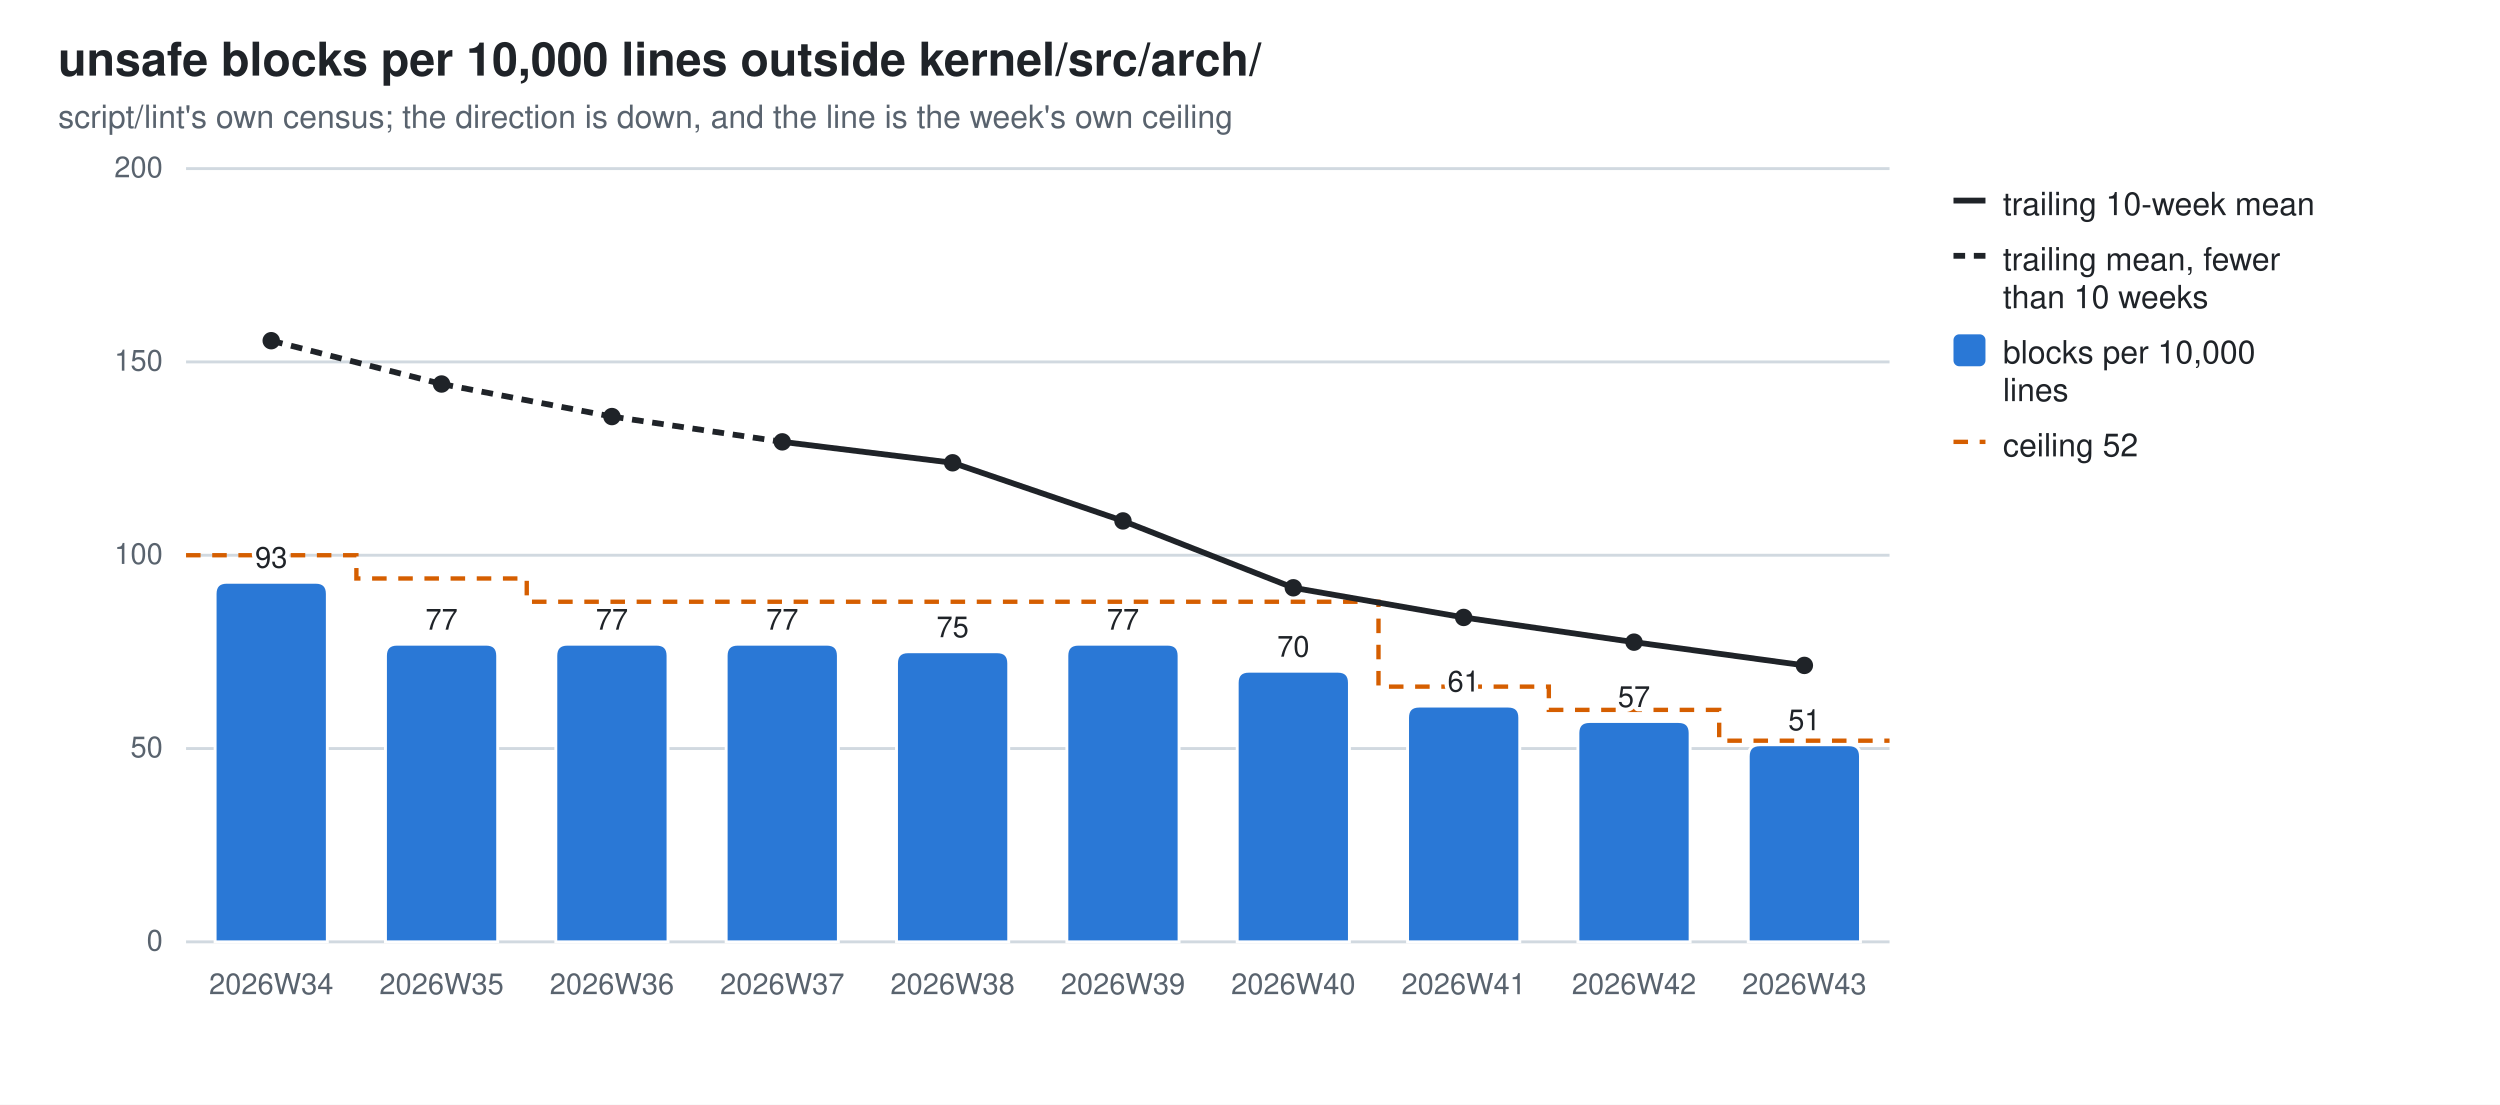
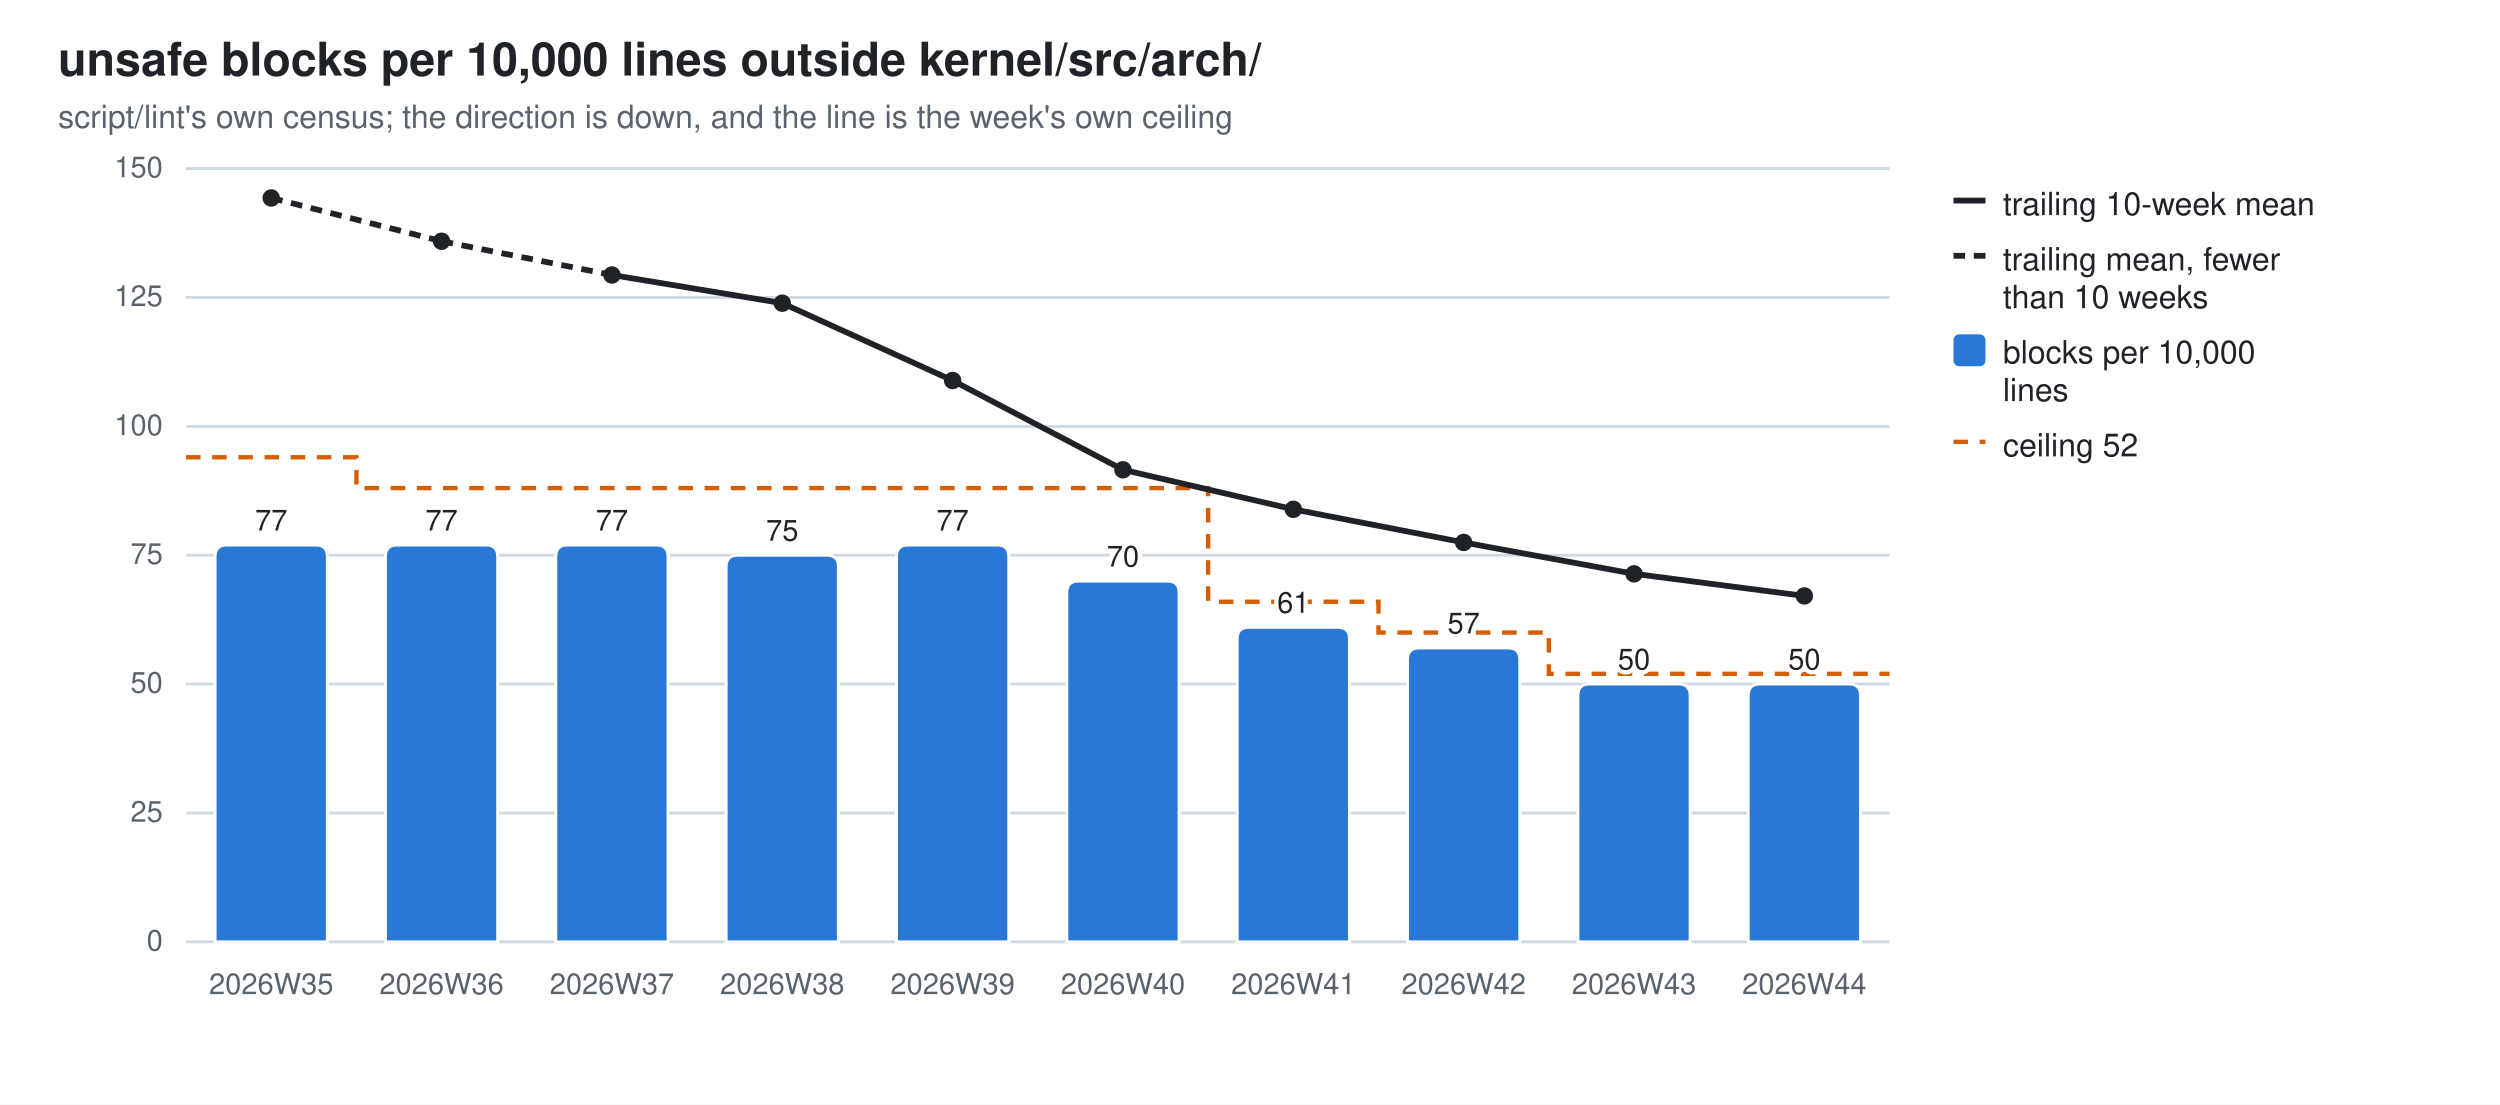
<svg xmlns="http://www.w3.org/2000/svg" width="860" height="380" viewBox="0 0 860 380" role="img" aria-label="unsafe blocks per 10,000 lines outside kernel/src/arch/">
  <style>
  .bg{fill:#ffffff} .fg{fill:#1f2328} .mut{fill:#59636e} .grid{stroke:#d1d9e0}
  .seg{stroke:#ffffff;stroke-width:1} .tr{stroke:#1f2328;fill:none} .trd{fill:#1f2328}
  .val{paint-order:stroke;stroke:#ffffff;stroke-width:3px;stroke-linejoin:round}
  .s0{fill:#2a78d6}
  @media (prefers-color-scheme: dark){
    .bg{fill:#0d1117} .fg{fill:#e6edf3} .mut{fill:#9198a1} .grid{stroke:#30363d}
    .seg{stroke:#0d1117} .val{stroke:#0d1117} .tr{stroke:#e6edf3} .trd{fill:#e6edf3} .s0{fill:#3987e5}}
  text{font-family:-apple-system,BlinkMacSystemFont,"Segoe UI",Helvetica,Arial,sans-serif}
</style>
  <rect class="bg" width="860" height="380" />
  <text class="fg" x="20" y="26" font-size="16" font-weight="600">unsafe blocks per 10,000 lines outside kernel/src/arch/</text>
  <text class="mut" x="20" y="44" font-size="11">script/lint's own census; the direction is down, and the line is the week's own ceiling</text>
  <line class="grid" x1="64" y1="324.0" x2="650.0" y2="324.0" stroke-width="1" />
  <text class="mut" x="56" y="327.0" font-size="10" text-anchor="end">0</text>
-   <line class="grid" x1="64" y1="257.5" x2="650.0" y2="257.5" stroke-width="1" />
-   <text class="mut" x="56" y="260.5" font-size="10" text-anchor="end">50</text>
+   <line class="grid" x1="64" y1="279.7" x2="650.0" y2="279.7" stroke-width="1" />
+   <text class="mut" x="56" y="282.7" font-size="10" text-anchor="end">25</text>
+   <line class="grid" x1="64" y1="235.3" x2="650.0" y2="235.3" stroke-width="1" />
+   <text class="mut" x="56" y="238.3" font-size="10" text-anchor="end">50</text>
  <line class="grid" x1="64" y1="191.0" x2="650.0" y2="191.0" stroke-width="1" />
-   <text class="mut" x="56" y="194.0" font-size="10" text-anchor="end">100</text>
-   <line class="grid" x1="64" y1="124.5" x2="650.0" y2="124.5" stroke-width="1" />
-   <text class="mut" x="56" y="127.5" font-size="10" text-anchor="end">150</text>
+   <text class="mut" x="56" y="194.0" font-size="10" text-anchor="end">75</text>
+   <line class="grid" x1="64" y1="146.7" x2="650.0" y2="146.7" stroke-width="1" />
+   <text class="mut" x="56" y="149.7" font-size="10" text-anchor="end">100</text>
+   <line class="grid" x1="64" y1="102.3" x2="650.0" y2="102.3" stroke-width="1" />
+   <text class="mut" x="56" y="105.3" font-size="10" text-anchor="end">125</text>
  <line class="grid" x1="64" y1="58.0" x2="650.0" y2="58.0" stroke-width="1" />
-   <text class="mut" x="56" y="61.0" font-size="10" text-anchor="end">200</text>
-   <path d="M64.0,191.0 H122.6 V199.0 H181.2 V207.0 H239.8 V207.0 H298.4 V207.0 H357.0 V207.0 H415.6 V207.0 H474.2 V236.2 H532.8 V244.2 H591.4 V254.8 H650.0" fill="none" stroke="#D55E00" stroke-width="1.5" stroke-dasharray="5 4" />
-   <path class="seg s0" d="M74.0,324.0 V204.3 Q74.0,200.3 78.0,200.3 H108.6 Q112.6,200.3 112.6,204.3 V324.0 Z" />
-   <text class="mut" x="93.3" y="342" font-size="10" text-anchor="middle">2026W34</text>
-   <text class="fg val" x="93.3" y="195.3" font-size="10" text-anchor="middle">93</text>
-   <path class="seg s0" d="M132.6,324.0 V225.6 Q132.6,221.6 136.6,221.6 H167.2 Q171.2,221.6 171.2,225.6 V324.0 Z" />
-   <text class="mut" x="151.9" y="342" font-size="10" text-anchor="middle">2026W35</text>
-   <text class="fg val" x="151.9" y="216.6" font-size="10" text-anchor="middle">77</text>
-   <path class="seg s0" d="M191.2,324.0 V225.6 Q191.2,221.6 195.2,221.6 H225.8 Q229.8,221.6 229.8,225.6 V324.0 Z" />
-   <text class="mut" x="210.5" y="342" font-size="10" text-anchor="middle">2026W36</text>
-   <text class="fg val" x="210.5" y="216.6" font-size="10" text-anchor="middle">77</text>
-   <path class="seg s0" d="M249.8,324.0 V225.6 Q249.8,221.6 253.8,221.6 H284.4 Q288.4,221.6 288.4,225.6 V324.0 Z" />
-   <text class="mut" x="269.1" y="342" font-size="10" text-anchor="middle">2026W37</text>
-   <text class="fg val" x="269.1" y="216.6" font-size="10" text-anchor="middle">77</text>
-   <path class="seg s0" d="M308.4,324.0 V228.2 Q308.4,224.2 312.4,224.2 H343.0 Q347.0,224.2 347.0,228.2 V324.0 Z" />
-   <text class="mut" x="327.7" y="342" font-size="10" text-anchor="middle">2026W38</text>
-   <text class="fg val" x="327.7" y="219.2" font-size="10" text-anchor="middle">75</text>
-   <path class="seg s0" d="M367.0,324.0 V225.6 Q367.0,221.6 371.0,221.6 H401.6 Q405.6,221.6 405.6,225.6 V324.0 Z" />
-   <text class="mut" x="386.3" y="342" font-size="10" text-anchor="middle">2026W39</text>
-   <text class="fg val" x="386.3" y="216.6" font-size="10" text-anchor="middle">77</text>
-   <path class="seg s0" d="M425.6,324.0 V234.9 Q425.6,230.9 429.6,230.9 H460.2 Q464.2,230.9 464.2,234.9 V324.0 Z" />
-   <text class="mut" x="444.9" y="342" font-size="10" text-anchor="middle">2026W40</text>
-   <text class="fg val" x="444.9" y="225.9" font-size="10" text-anchor="middle">70</text>
-   <path class="seg s0" d="M484.2,324.0 V246.9 Q484.2,242.9 488.2,242.9 H518.8 Q522.8,242.9 522.8,246.9 V324.0 Z" />
-   <text class="mut" x="503.5" y="342" font-size="10" text-anchor="middle">2026W41</text>
-   <text class="fg val" x="503.5" y="237.9" font-size="10" text-anchor="middle">61</text>
-   <path class="seg s0" d="M542.8,324.0 V252.2 Q542.8,248.2 546.8,248.2 H577.4 Q581.4,248.2 581.4,252.2 V324.0 Z" />
-   <text class="mut" x="562.1" y="342" font-size="10" text-anchor="middle">2026W42</text>
-   <text class="fg val" x="562.1" y="243.2" font-size="10" text-anchor="middle">57</text>
-   <path class="seg s0" d="M601.4,324.0 V260.2 Q601.4,256.2 605.4,256.2 H636.0 Q640.0,256.2 640.0,260.2 V324.0 Z" />
-   <text class="mut" x="620.7" y="342" font-size="10" text-anchor="middle">2026W43</text>
-   <text class="fg val" x="620.7" y="251.2" font-size="10" text-anchor="middle">51</text>
-   <line class="tr" x1="93.3" y1="117.2" x2="151.9" y2="132.1" stroke-width="2" stroke-dasharray="4 3" />
-   <line class="tr" x1="151.9" y1="132.1" x2="210.5" y2="143.3" stroke-width="2" stroke-dasharray="4 3" />
-   <line class="tr" x1="210.5" y1="143.3" x2="269.1" y2="152.0" stroke-width="2" stroke-dasharray="4 3" />
-   <line class="tr" x1="269.1" y1="152.0" x2="327.7" y2="159.2" stroke-width="2" />
-   <line class="tr" x1="327.7" y1="159.2" x2="386.3" y2="179.2" stroke-width="2" />
-   <line class="tr" x1="386.3" y1="179.2" x2="444.9" y2="202.2" stroke-width="2" />
-   <line class="tr" x1="444.9" y1="202.2" x2="503.5" y2="212.4" stroke-width="2" />
-   <line class="tr" x1="503.5" y1="212.4" x2="562.1" y2="220.9" stroke-width="2" />
-   <line class="tr" x1="562.1" y1="220.9" x2="620.7" y2="228.9" stroke-width="2" />
-   <circle class="trd" cx="93.3" cy="117.2" r="3" />
-   <circle class="trd" cx="151.9" cy="132.1" r="3" />
-   <circle class="trd" cx="210.5" cy="143.3" r="3" />
-   <circle class="trd" cx="269.1" cy="152.0" r="3" />
-   <circle class="trd" cx="327.7" cy="159.2" r="3" />
-   <circle class="trd" cx="386.3" cy="179.2" r="3" />
-   <circle class="trd" cx="444.9" cy="202.2" r="3" />
-   <circle class="trd" cx="503.5" cy="212.4" r="3" />
-   <circle class="trd" cx="562.1" cy="220.9" r="3" />
-   <circle class="trd" cx="620.7" cy="228.9" r="3" />
+   <text class="mut" x="56" y="61.0" font-size="10" text-anchor="end">150</text>
+   <path d="M64.0,157.3 H122.6 V167.9 H181.2 V167.9 H239.8 V167.9 H298.4 V167.9 H357.0 V167.9 H415.6 V207.0 H474.2 V217.6 H532.8 V231.8 H591.4 V231.8 H650.0" fill="none" stroke="#D55E00" stroke-width="1.5" stroke-dasharray="5 4" />
+   <path class="seg s0" d="M74.0,324.0 V191.5 Q74.0,187.5 78.0,187.5 H108.6 Q112.6,187.5 112.6,191.5 V324.0 Z" />
+   <text class="mut" x="93.3" y="342" font-size="10" text-anchor="middle">2026W35</text>
+   <text class="fg val" x="93.3" y="182.5" font-size="10" text-anchor="middle">77</text>
+   <path class="seg s0" d="M132.6,324.0 V191.5 Q132.6,187.5 136.6,187.5 H167.2 Q171.2,187.5 171.2,191.5 V324.0 Z" />
+   <text class="mut" x="151.9" y="342" font-size="10" text-anchor="middle">2026W36</text>
+   <text class="fg val" x="151.9" y="182.5" font-size="10" text-anchor="middle">77</text>
+   <path class="seg s0" d="M191.2,324.0 V191.5 Q191.2,187.5 195.2,187.5 H225.8 Q229.8,187.5 229.8,191.5 V324.0 Z" />
+   <text class="mut" x="210.5" y="342" font-size="10" text-anchor="middle">2026W37</text>
+   <text class="fg val" x="210.5" y="182.5" font-size="10" text-anchor="middle">77</text>
+   <path class="seg s0" d="M249.8,324.0 V195.0 Q249.8,191.0 253.8,191.0 H284.4 Q288.4,191.0 288.4,195.0 V324.0 Z" />
+   <text class="mut" x="269.1" y="342" font-size="10" text-anchor="middle">2026W38</text>
+   <text class="fg val" x="269.1" y="186.0" font-size="10" text-anchor="middle">75</text>
+   <path class="seg s0" d="M308.4,324.0 V191.5 Q308.4,187.5 312.4,187.5 H343.0 Q347.0,187.5 347.0,191.5 V324.0 Z" />
+   <text class="mut" x="327.7" y="342" font-size="10" text-anchor="middle">2026W39</text>
+   <text class="fg val" x="327.7" y="182.5" font-size="10" text-anchor="middle">77</text>
+   <path class="seg s0" d="M367.0,324.0 V203.9 Q367.0,199.9 371.0,199.9 H401.6 Q405.6,199.9 405.6,203.9 V324.0 Z" />
+   <text class="mut" x="386.3" y="342" font-size="10" text-anchor="middle">2026W40</text>
+   <text class="fg val" x="386.3" y="194.9" font-size="10" text-anchor="middle">70</text>
+   <path class="seg s0" d="M425.6,324.0 V219.8 Q425.6,215.8 429.6,215.8 H460.2 Q464.2,215.8 464.2,219.8 V324.0 Z" />
+   <text class="mut" x="444.9" y="342" font-size="10" text-anchor="middle">2026W41</text>
+   <text class="fg val" x="444.9" y="210.8" font-size="10" text-anchor="middle">61</text>
+   <path class="seg s0" d="M484.2,324.0 V226.9 Q484.2,222.9 488.2,222.9 H518.8 Q522.8,222.9 522.8,226.9 V324.0 Z" />
+   <text class="mut" x="503.5" y="342" font-size="10" text-anchor="middle">2026W42</text>
+   <text class="fg val" x="503.5" y="217.9" font-size="10" text-anchor="middle">57</text>
+   <path class="seg s0" d="M542.8,324.0 V239.3 Q542.8,235.3 546.8,235.3 H577.4 Q581.4,235.3 581.4,239.3 V324.0 Z" />
+   <text class="mut" x="562.1" y="342" font-size="10" text-anchor="middle">2026W43</text>
+   <text class="fg val" x="562.1" y="230.3" font-size="10" text-anchor="middle">50</text>
+   <path class="seg s0" d="M601.4,324.0 V239.3 Q601.4,235.3 605.4,235.3 H636.0 Q640.0,235.3 640.0,239.3 V324.0 Z" />
+   <text class="mut" x="620.7" y="342" font-size="10" text-anchor="middle">2026W44</text>
+   <text class="fg val" x="620.7" y="230.3" font-size="10" text-anchor="middle">50</text>
+   <line class="tr" x1="93.3" y1="68.1" x2="151.9" y2="83.0" stroke-width="2" stroke-dasharray="4 3" />
+   <line class="tr" x1="151.9" y1="83.0" x2="210.5" y2="94.6" stroke-width="2" stroke-dasharray="4 3" />
+   <line class="tr" x1="210.5" y1="94.6" x2="269.1" y2="104.3" stroke-width="2" />
+   <line class="tr" x1="269.1" y1="104.3" x2="327.7" y2="130.9" stroke-width="2" />
+   <line class="tr" x1="327.7" y1="130.9" x2="386.3" y2="161.6" stroke-width="2" />
+   <line class="tr" x1="386.3" y1="161.6" x2="444.9" y2="175.2" stroke-width="2" />
+   <line class="tr" x1="444.9" y1="175.2" x2="503.5" y2="186.6" stroke-width="2" />
+   <line class="tr" x1="503.5" y1="186.6" x2="562.1" y2="197.4" stroke-width="2" />
+   <line class="tr" x1="562.1" y1="197.4" x2="620.7" y2="205.0" stroke-width="2" />
+   <circle class="trd" cx="93.3" cy="68.1" r="3" />
+   <circle class="trd" cx="151.9" cy="83.0" r="3" />
+   <circle class="trd" cx="210.5" cy="94.6" r="3" />
+   <circle class="trd" cx="269.1" cy="104.3" r="3" />
+   <circle class="trd" cx="327.7" cy="130.9" r="3" />
+   <circle class="trd" cx="386.3" cy="161.6" r="3" />
+   <circle class="trd" cx="444.9" cy="175.2" r="3" />
+   <circle class="trd" cx="503.5" cy="186.6" r="3" />
+   <circle class="trd" cx="562.1" cy="197.4" r="3" />
+   <circle class="trd" cx="620.7" cy="205.0" r="3" />
  <line class="tr" x1="672" y1="69" x2="683" y2="69" stroke-width="2" />
  <text class="fg" y="74" font-size="11">
    <tspan x="689" dy="0">trailing 10-week mean</tspan>
  </text>
  <line class="tr" x1="672" y1="88" x2="683" y2="88" stroke-width="2" stroke-dasharray="4 3" />
  <text class="fg" y="93" font-size="11">
    <tspan x="689" dy="0">trailing mean, fewer</tspan>
    <tspan x="689" dy="13">than 10 weeks</tspan>
  </text>
  <rect class="s0" x="672" y="115" width="11" height="11" rx="2" />
  <text class="fg" y="125" font-size="11">
    <tspan x="689" dy="0">blocks per 10,000</tspan>
    <tspan x="689" dy="13">lines</tspan>
  </text>
  <line x1="672" y1="152" x2="683" y2="152" stroke="#D55E00" stroke-width="1.5" stroke-dasharray="5 4" />
  <text class="fg" x="689" y="157" font-size="11">ceiling 52</text>
</svg>
